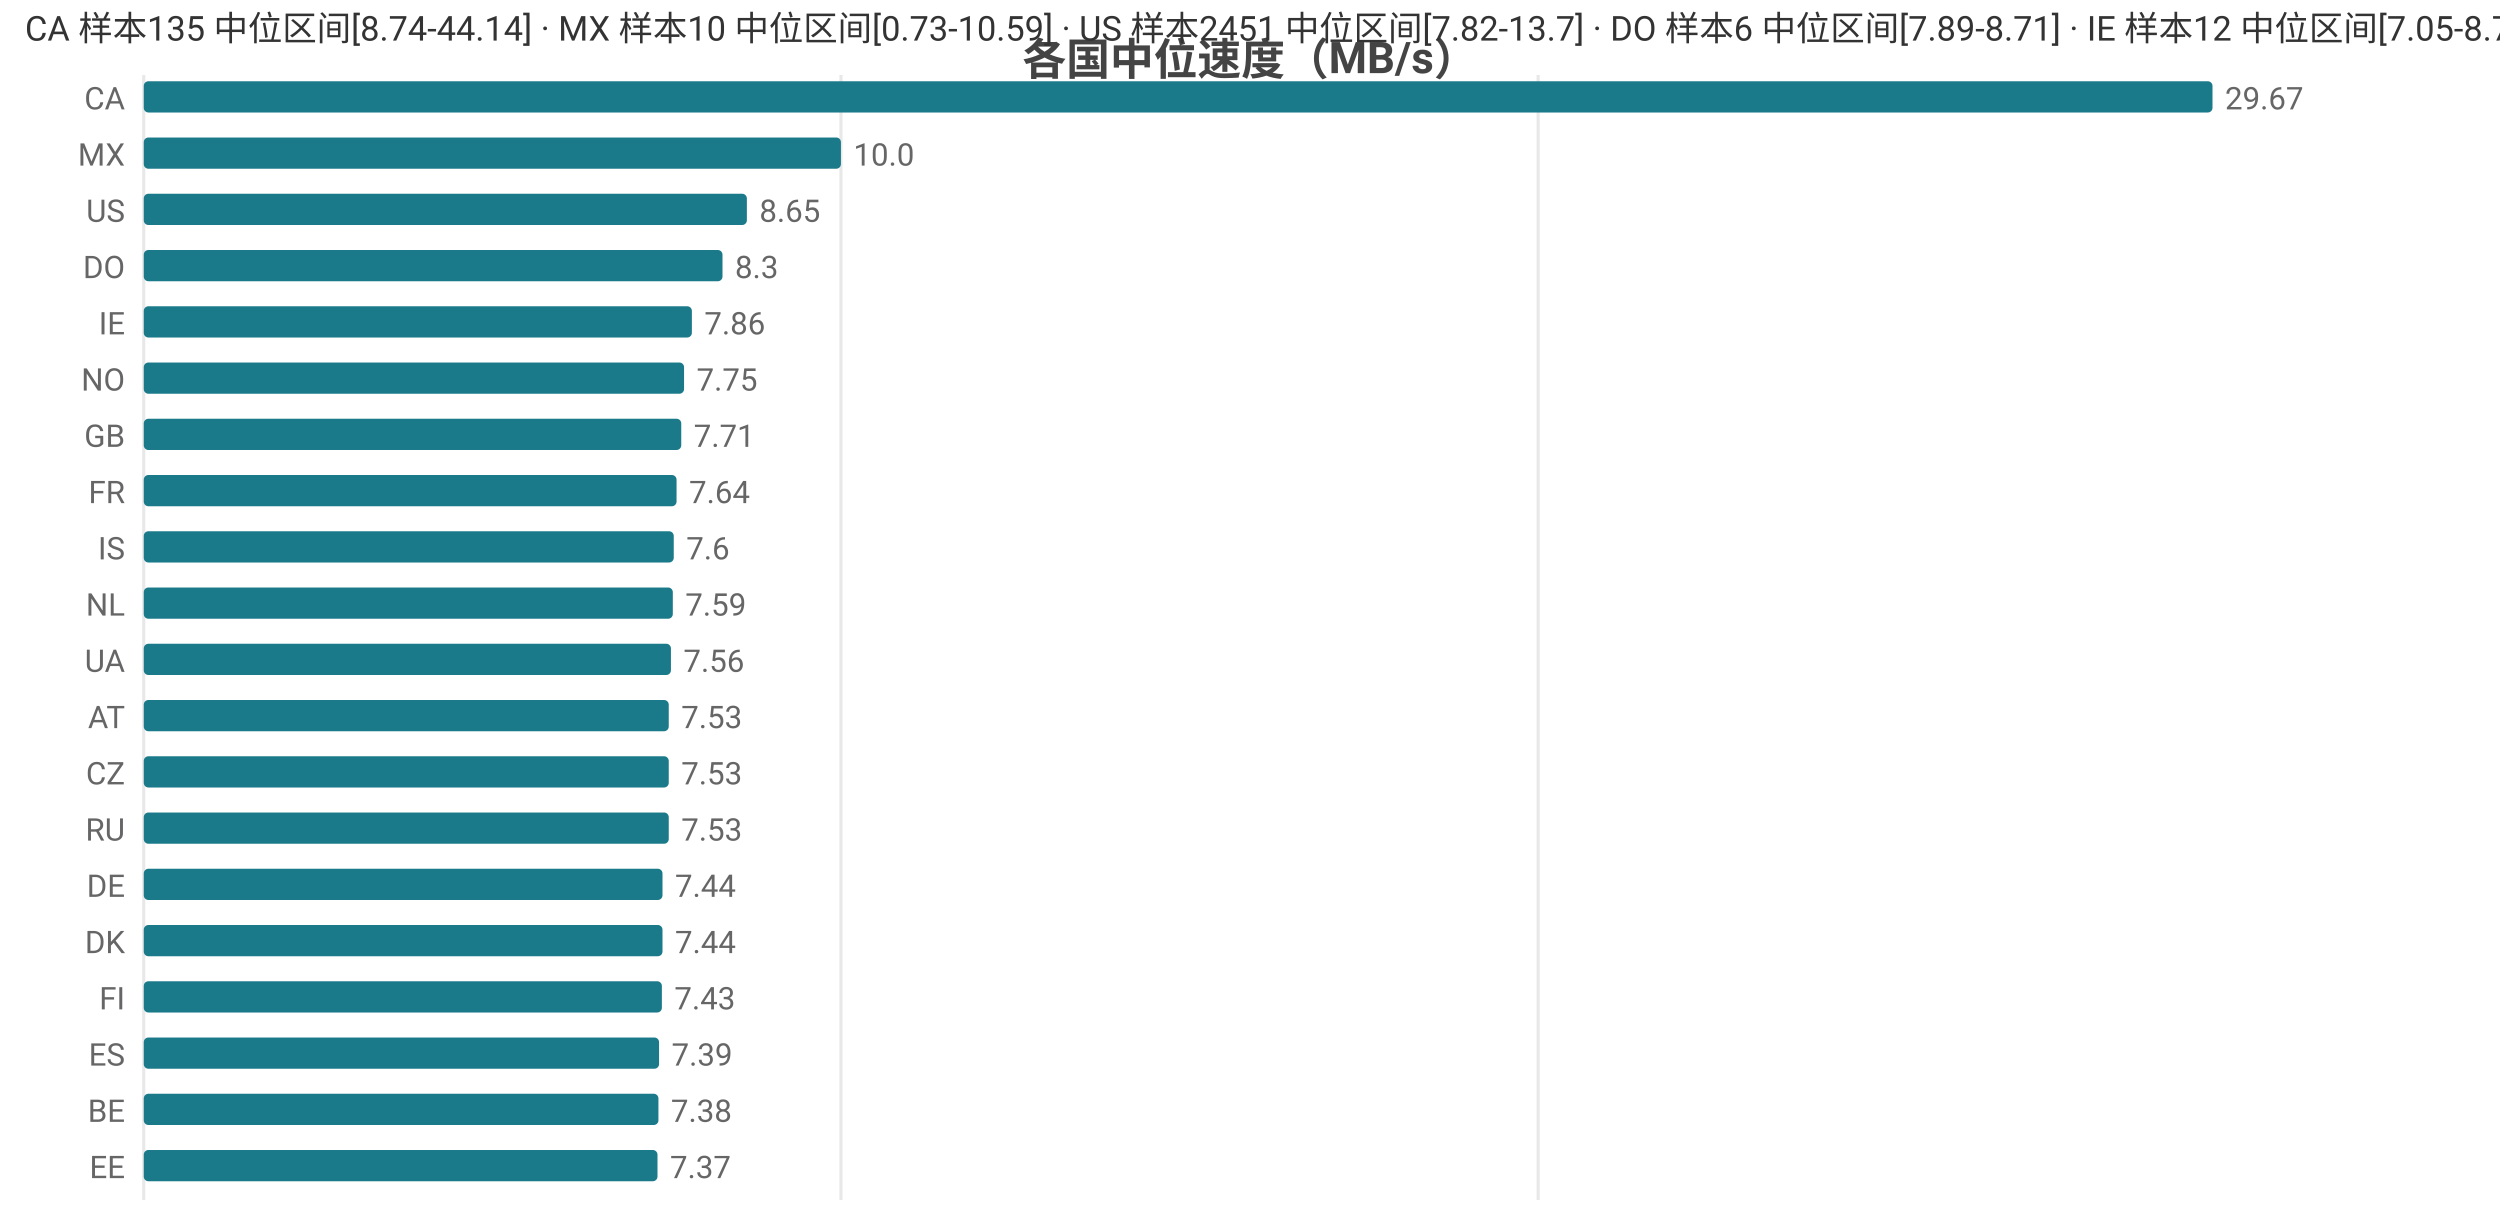
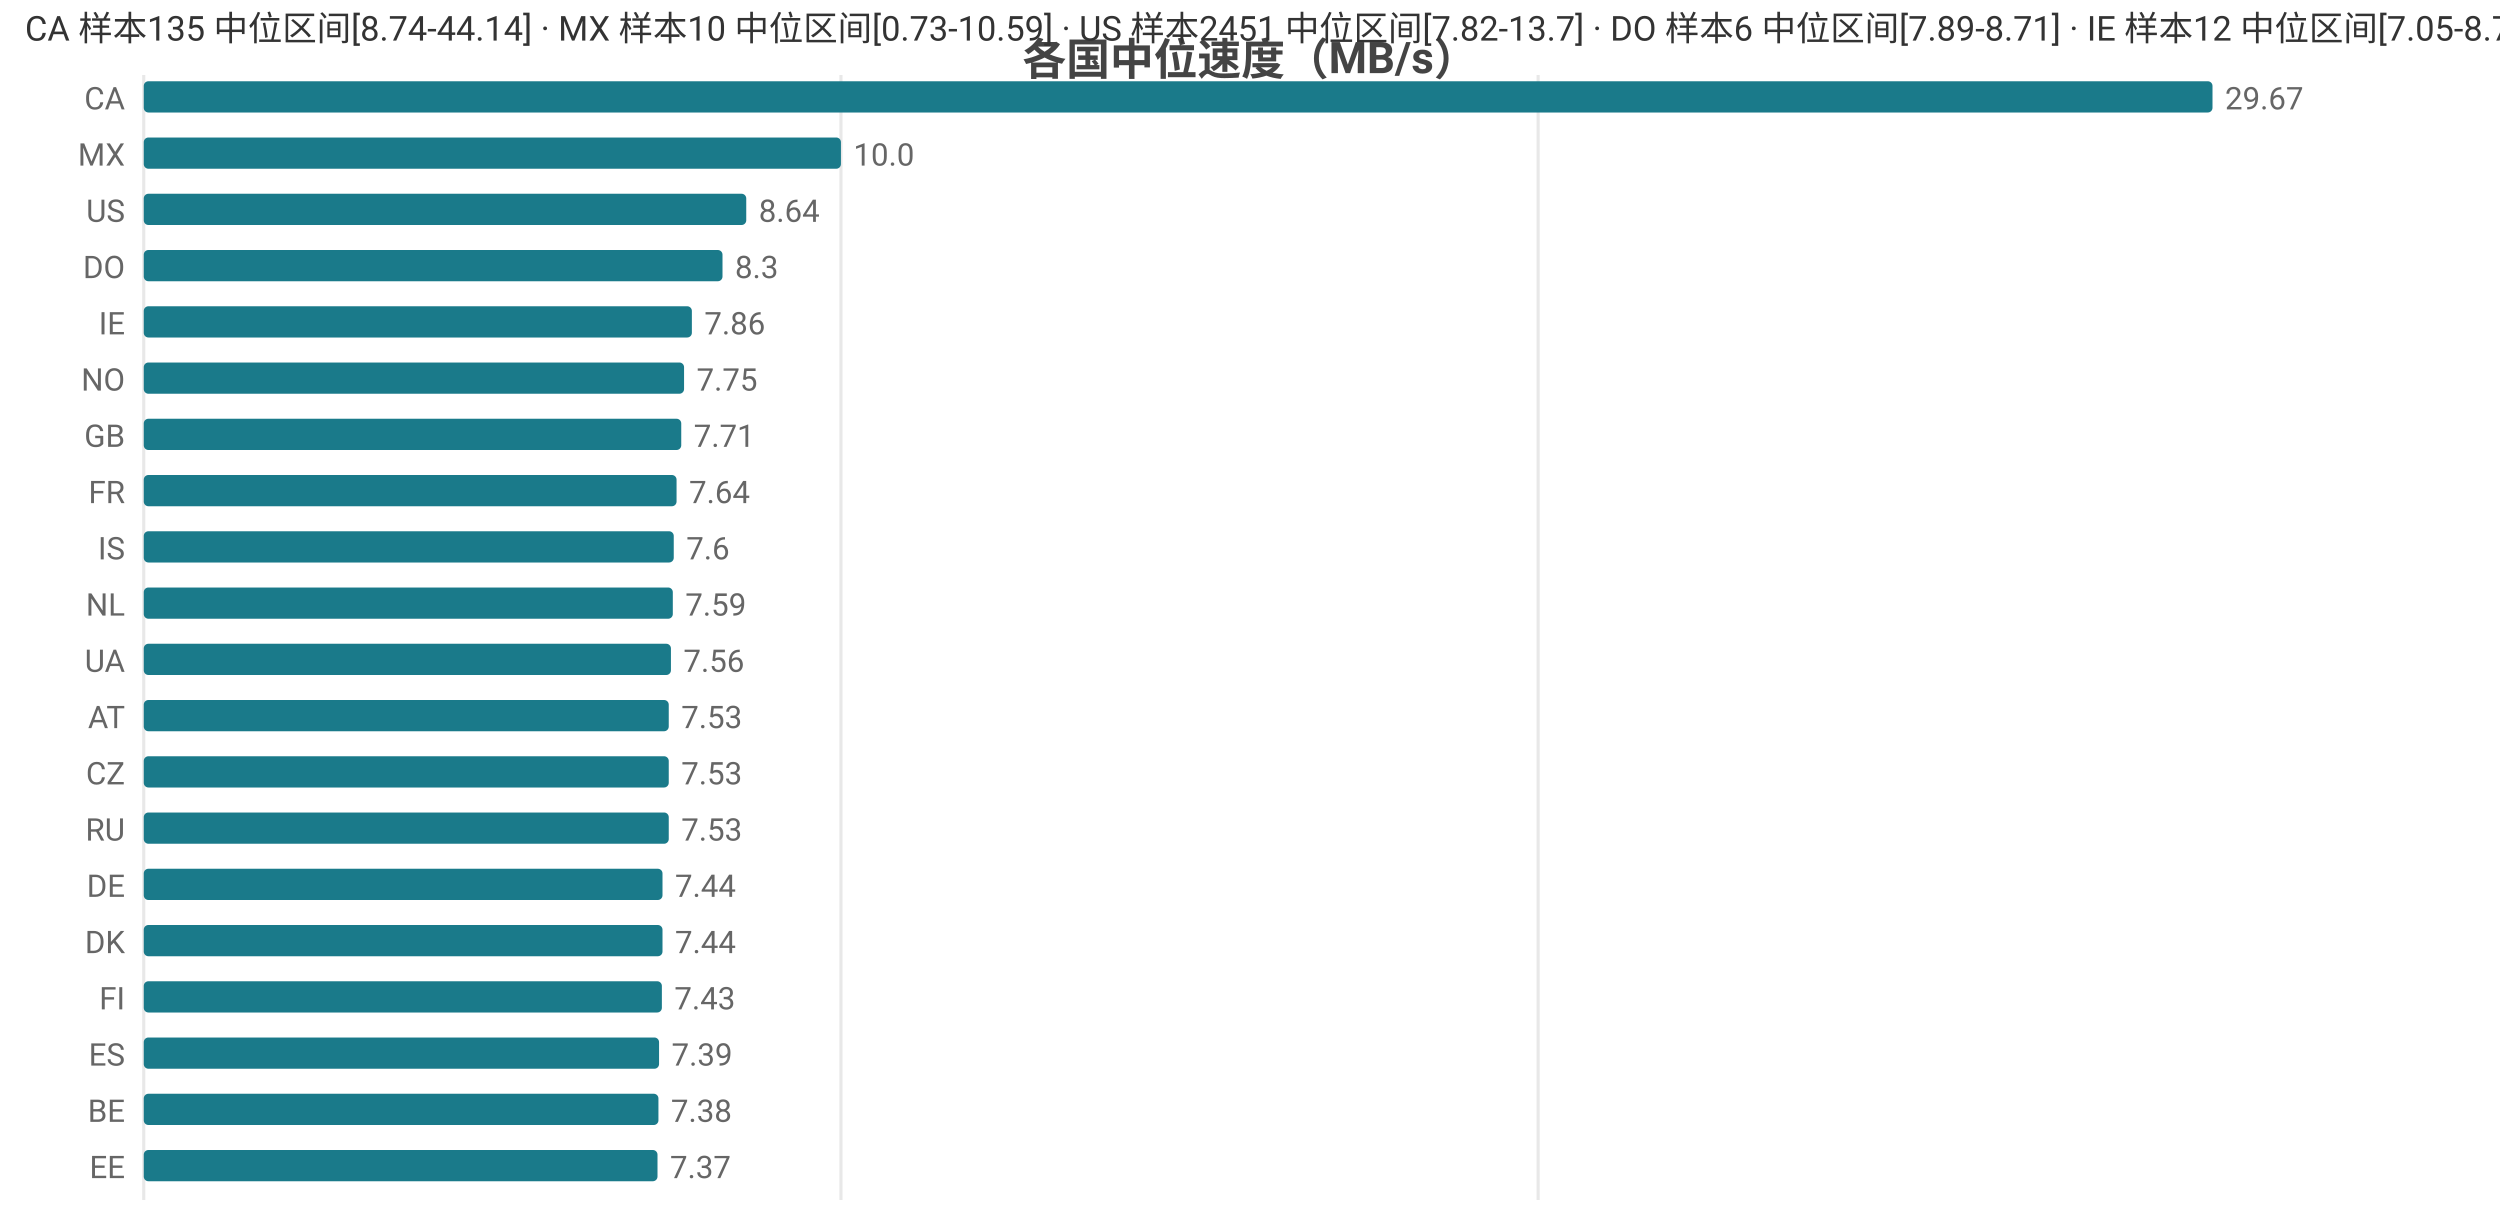
<svg xmlns="http://www.w3.org/2000/svg" width="800" height="392" viewBox="0 0 800 392">
  <rect width="800" height="392" fill="#ffffff" />
  <style>text{font-family:system-ui,-apple-system,'Segoe UI',Roboto,'PingFang SC','Microsoft YaHei','Noto Sans CJK SC',sans-serif}.g{stroke:#e8e8e8;stroke-width:1}.a{stroke:#999;stroke-width:1}.t{font-size:10px;fill:#666}.m{font-size:10px;text-anchor:middle;fill:#666}.e{font-size:10px;text-anchor:end;fill:#666}.l{font-size:11px;fill:#333}.tt{font-size:14px;font-weight:600;text-anchor:middle;fill:#444}.em{font-size:13px;text-anchor:middle;fill:#999}</style>
  <text class="tt" x="400.0" y="24">各国中位速度（MB/s）</text>
  <line class="g" x1="46" y1="24" x2="46" y2="384" />
  <line class="g" x1="269.1" y1="24" x2="269.1" y2="384" />
  <line class="g" x1="492.2" y1="24" x2="492.2" y2="384" />
  <text class="e" x="40" y="35">CA</text>
  <rect x="46" y="26" width="662" height="10" fill="#1a7a8a" rx="1.5" />
  <text class="t" x="712" y="35">29.67</text>
  <text class="e" x="40" y="53">MX</text>
  <rect x="46" y="44" width="223.1" height="10" fill="#1a7a8a" rx="1.5" />
  <text class="t" x="273.1" y="53">10.0</text>
  <text class="e" x="40" y="71">US</text>
-   <rect x="46" y="62" width="193.0" height="10" fill="#1a7a8a" rx="1.5" />
-   <text class="t" x="243.0" y="71">8.65</text>
+   <rect x="46" y="62" width="192.8" height="10" fill="#1a7a8a" rx="1.5" />
+   <text class="t" x="242.8" y="71">8.64</text>
  <text class="e" x="40" y="89">DO</text>
  <rect x="46" y="80" width="185.2" height="10" fill="#1a7a8a" rx="1.5" />
  <text class="t" x="235.2" y="89">8.3</text>
  <text class="e" x="40" y="107">IE</text>
  <rect x="46" y="98" width="175.4" height="10" fill="#1a7a8a" rx="1.5" />
  <text class="t" x="225.4" y="107">7.86</text>
  <text class="e" x="40" y="125">NO</text>
  <rect x="46" y="116" width="172.9" height="10" fill="#1a7a8a" rx="1.5" />
  <text class="t" x="222.9" y="125">7.75</text>
  <text class="e" x="40" y="143">GB</text>
  <rect x="46" y="134" width="172.0" height="10" fill="#1a7a8a" rx="1.5" />
  <text class="t" x="222.0" y="143">7.71</text>
  <text class="e" x="40" y="161">FR</text>
  <rect x="46" y="152" width="170.5" height="10" fill="#1a7a8a" rx="1.5" />
  <text class="t" x="220.5" y="161">7.64</text>
  <text class="e" x="40" y="179">IS</text>
  <rect x="46" y="170" width="169.6" height="10" fill="#1a7a8a" rx="1.5" />
  <text class="t" x="219.6" y="179">7.6</text>
  <text class="e" x="40" y="197">NL</text>
  <rect x="46" y="188" width="169.3" height="10" fill="#1a7a8a" rx="1.5" />
  <text class="t" x="219.3" y="197">7.59</text>
  <text class="e" x="40" y="215">UA</text>
  <rect x="46" y="206" width="168.7" height="10" fill="#1a7a8a" rx="1.5" />
  <text class="t" x="218.7" y="215">7.56</text>
  <text class="e" x="40" y="233">AT</text>
  <rect x="46" y="224" width="168.0" height="10" fill="#1a7a8a" rx="1.5" />
  <text class="t" x="218.0" y="233">7.53</text>
  <text class="e" x="40" y="251">CZ</text>
  <rect x="46" y="242" width="168.0" height="10" fill="#1a7a8a" rx="1.5" />
  <text class="t" x="218.0" y="251">7.53</text>
  <text class="e" x="40" y="269">RU</text>
  <rect x="46" y="260" width="168.0" height="10" fill="#1a7a8a" rx="1.5" />
  <text class="t" x="218.0" y="269">7.53</text>
  <text class="e" x="40" y="287">DE</text>
  <rect x="46" y="278" width="166.0" height="10" fill="#1a7a8a" rx="1.5" />
  <text class="t" x="216.0" y="287">7.44</text>
  <text class="e" x="40" y="305">DK</text>
  <rect x="46" y="296" width="166.0" height="10" fill="#1a7a8a" rx="1.5" />
  <text class="t" x="216.0" y="305">7.44</text>
  <text class="e" x="40" y="323">FI</text>
  <rect x="46" y="314" width="165.8" height="10" fill="#1a7a8a" rx="1.5" />
  <text class="t" x="215.8" y="323">7.43</text>
  <text class="e" x="40" y="341">ES</text>
  <rect x="46" y="332" width="164.9" height="10" fill="#1a7a8a" rx="1.5" />
  <text class="t" x="214.9" y="341">7.39</text>
  <text class="e" x="40" y="359">BE</text>
  <rect x="46" y="350" width="164.7" height="10" fill="#1a7a8a" rx="1.5" />
  <text class="t" x="214.7" y="359">7.38</text>
  <text class="e" x="40" y="377">EE</text>
  <rect x="46" y="368" width="164.4" height="10" fill="#1a7a8a" rx="1.5" />
  <text class="t" x="214.4" y="377">7.37</text>
  <text class="l" x="8" y="13">CA 样本135 中位区间[8.74-44.14] · MX 样本10 中位区间[0.73-10.59] · US 样本2451 中位区间[7.82-13.7] · DO 样本6 中位区间[7.89-8.71] · IE 样本12 中位区间[7.05-8.75]</text>
</svg>
